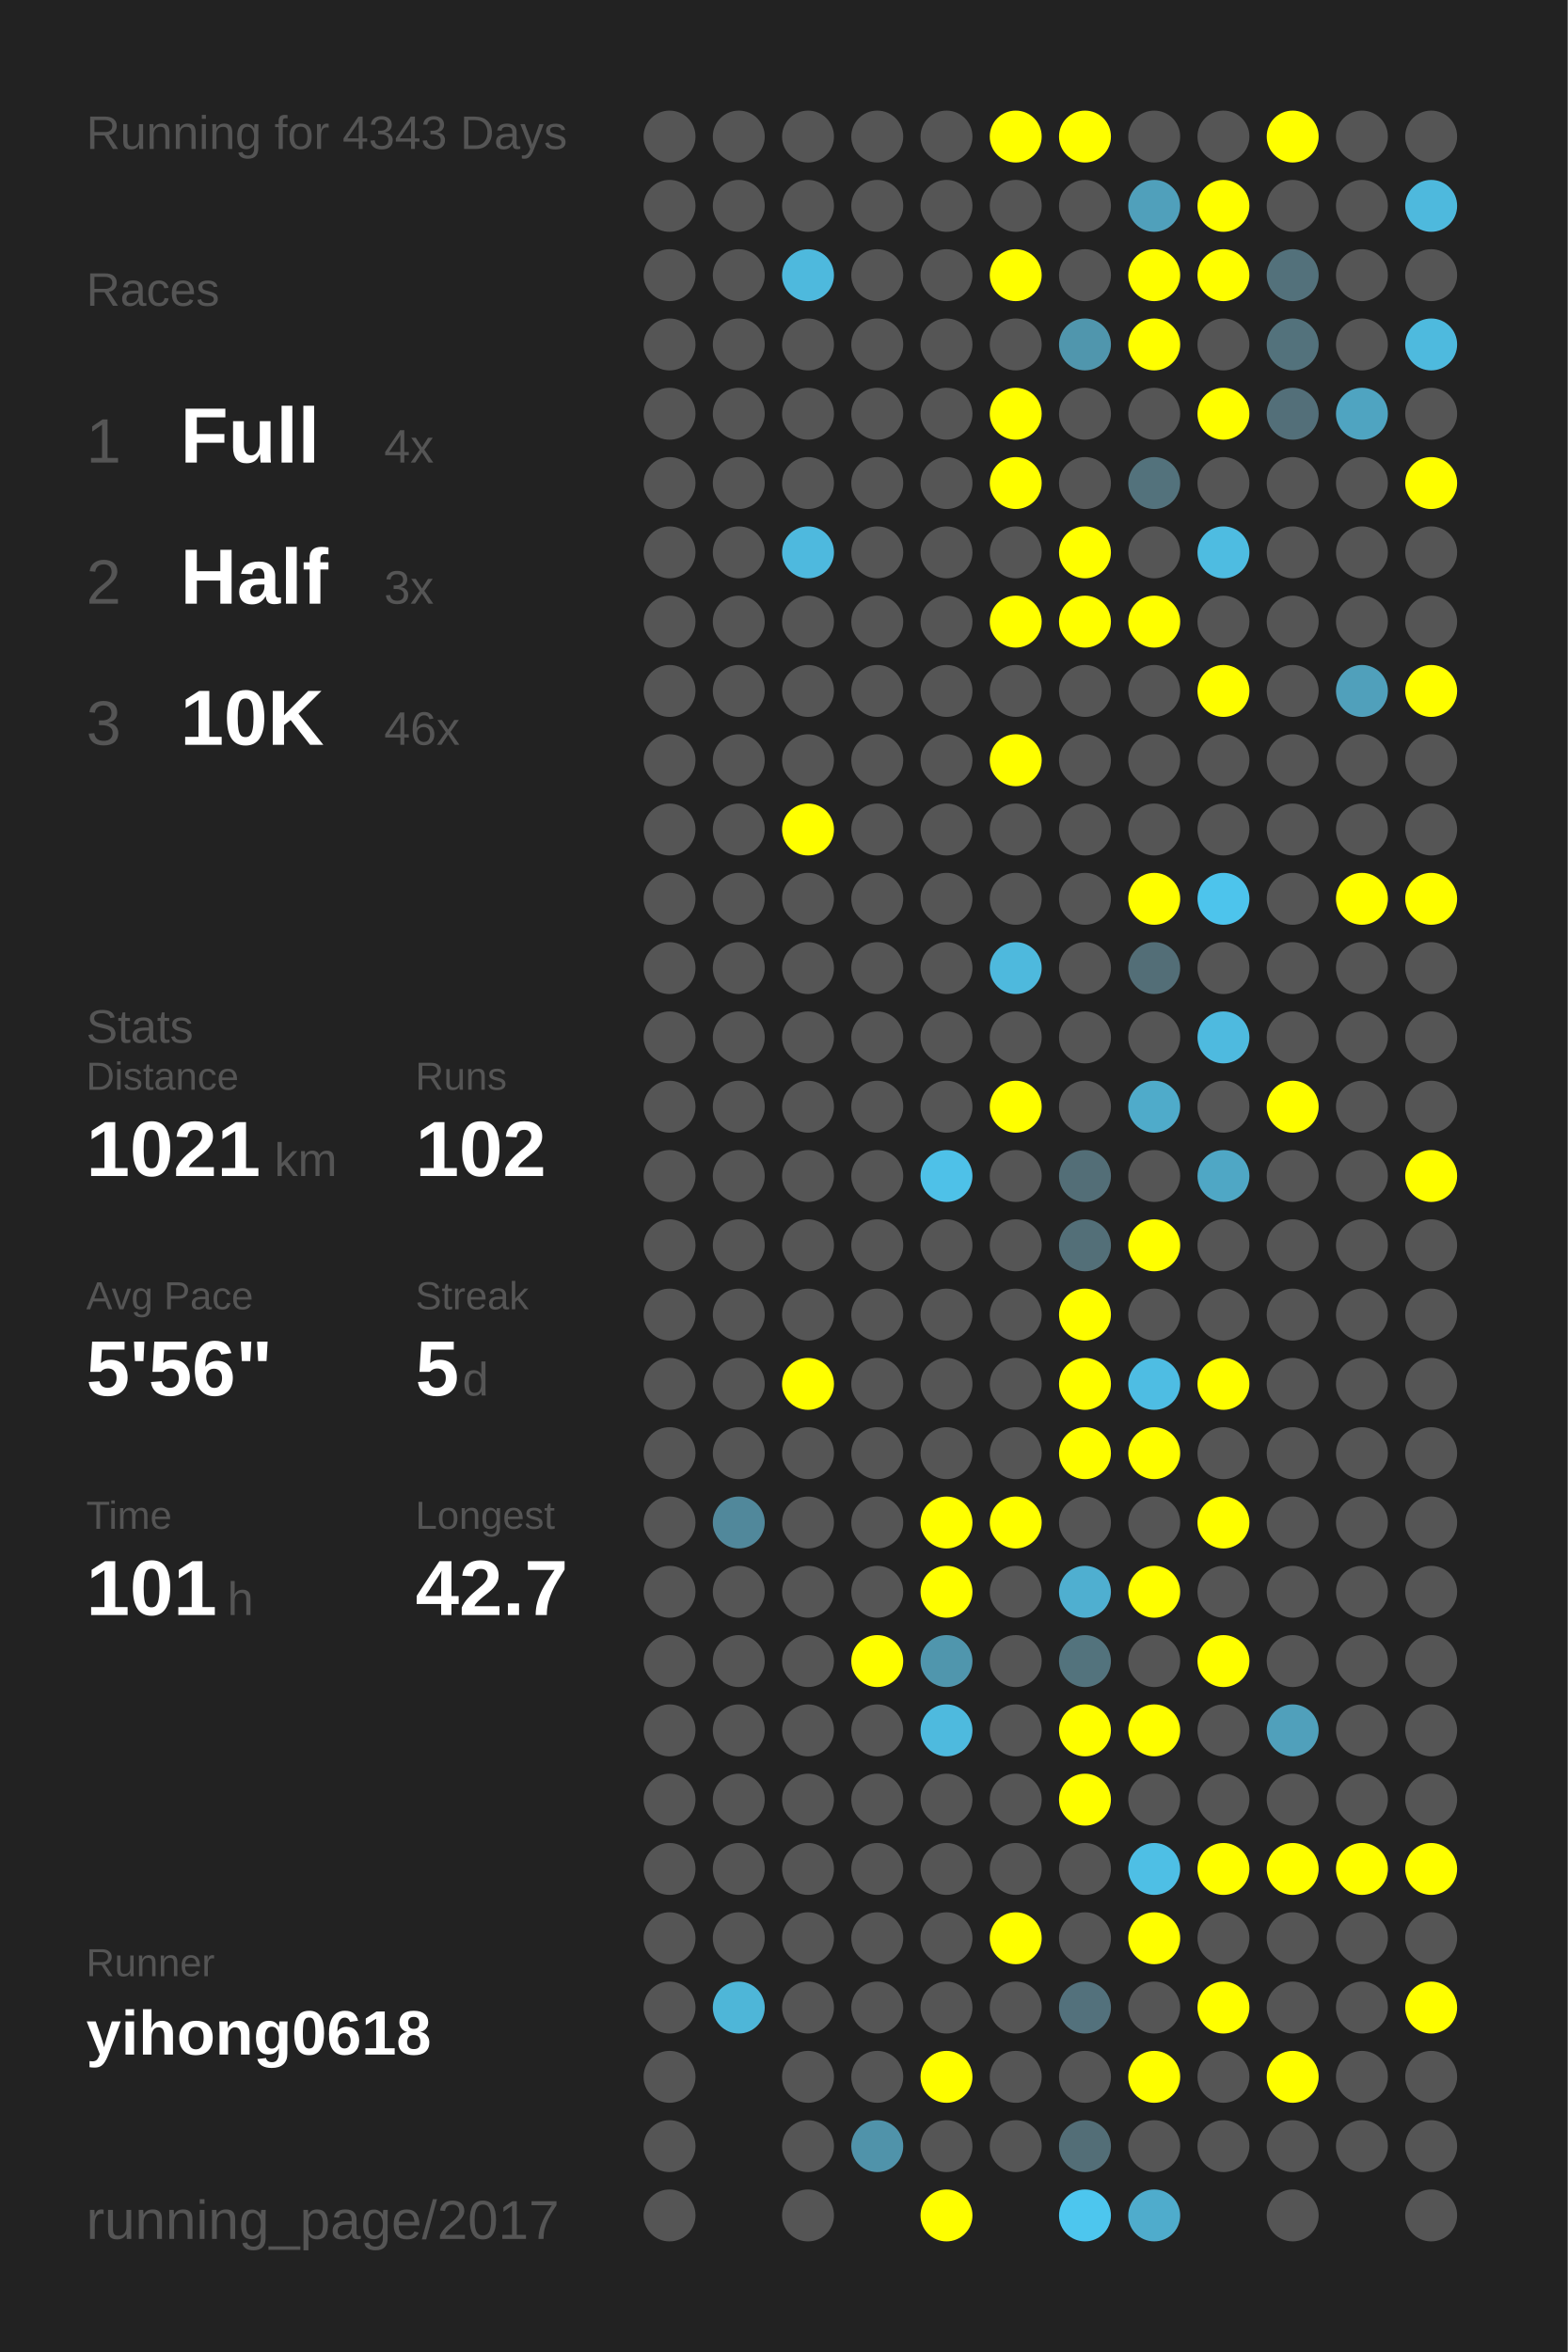
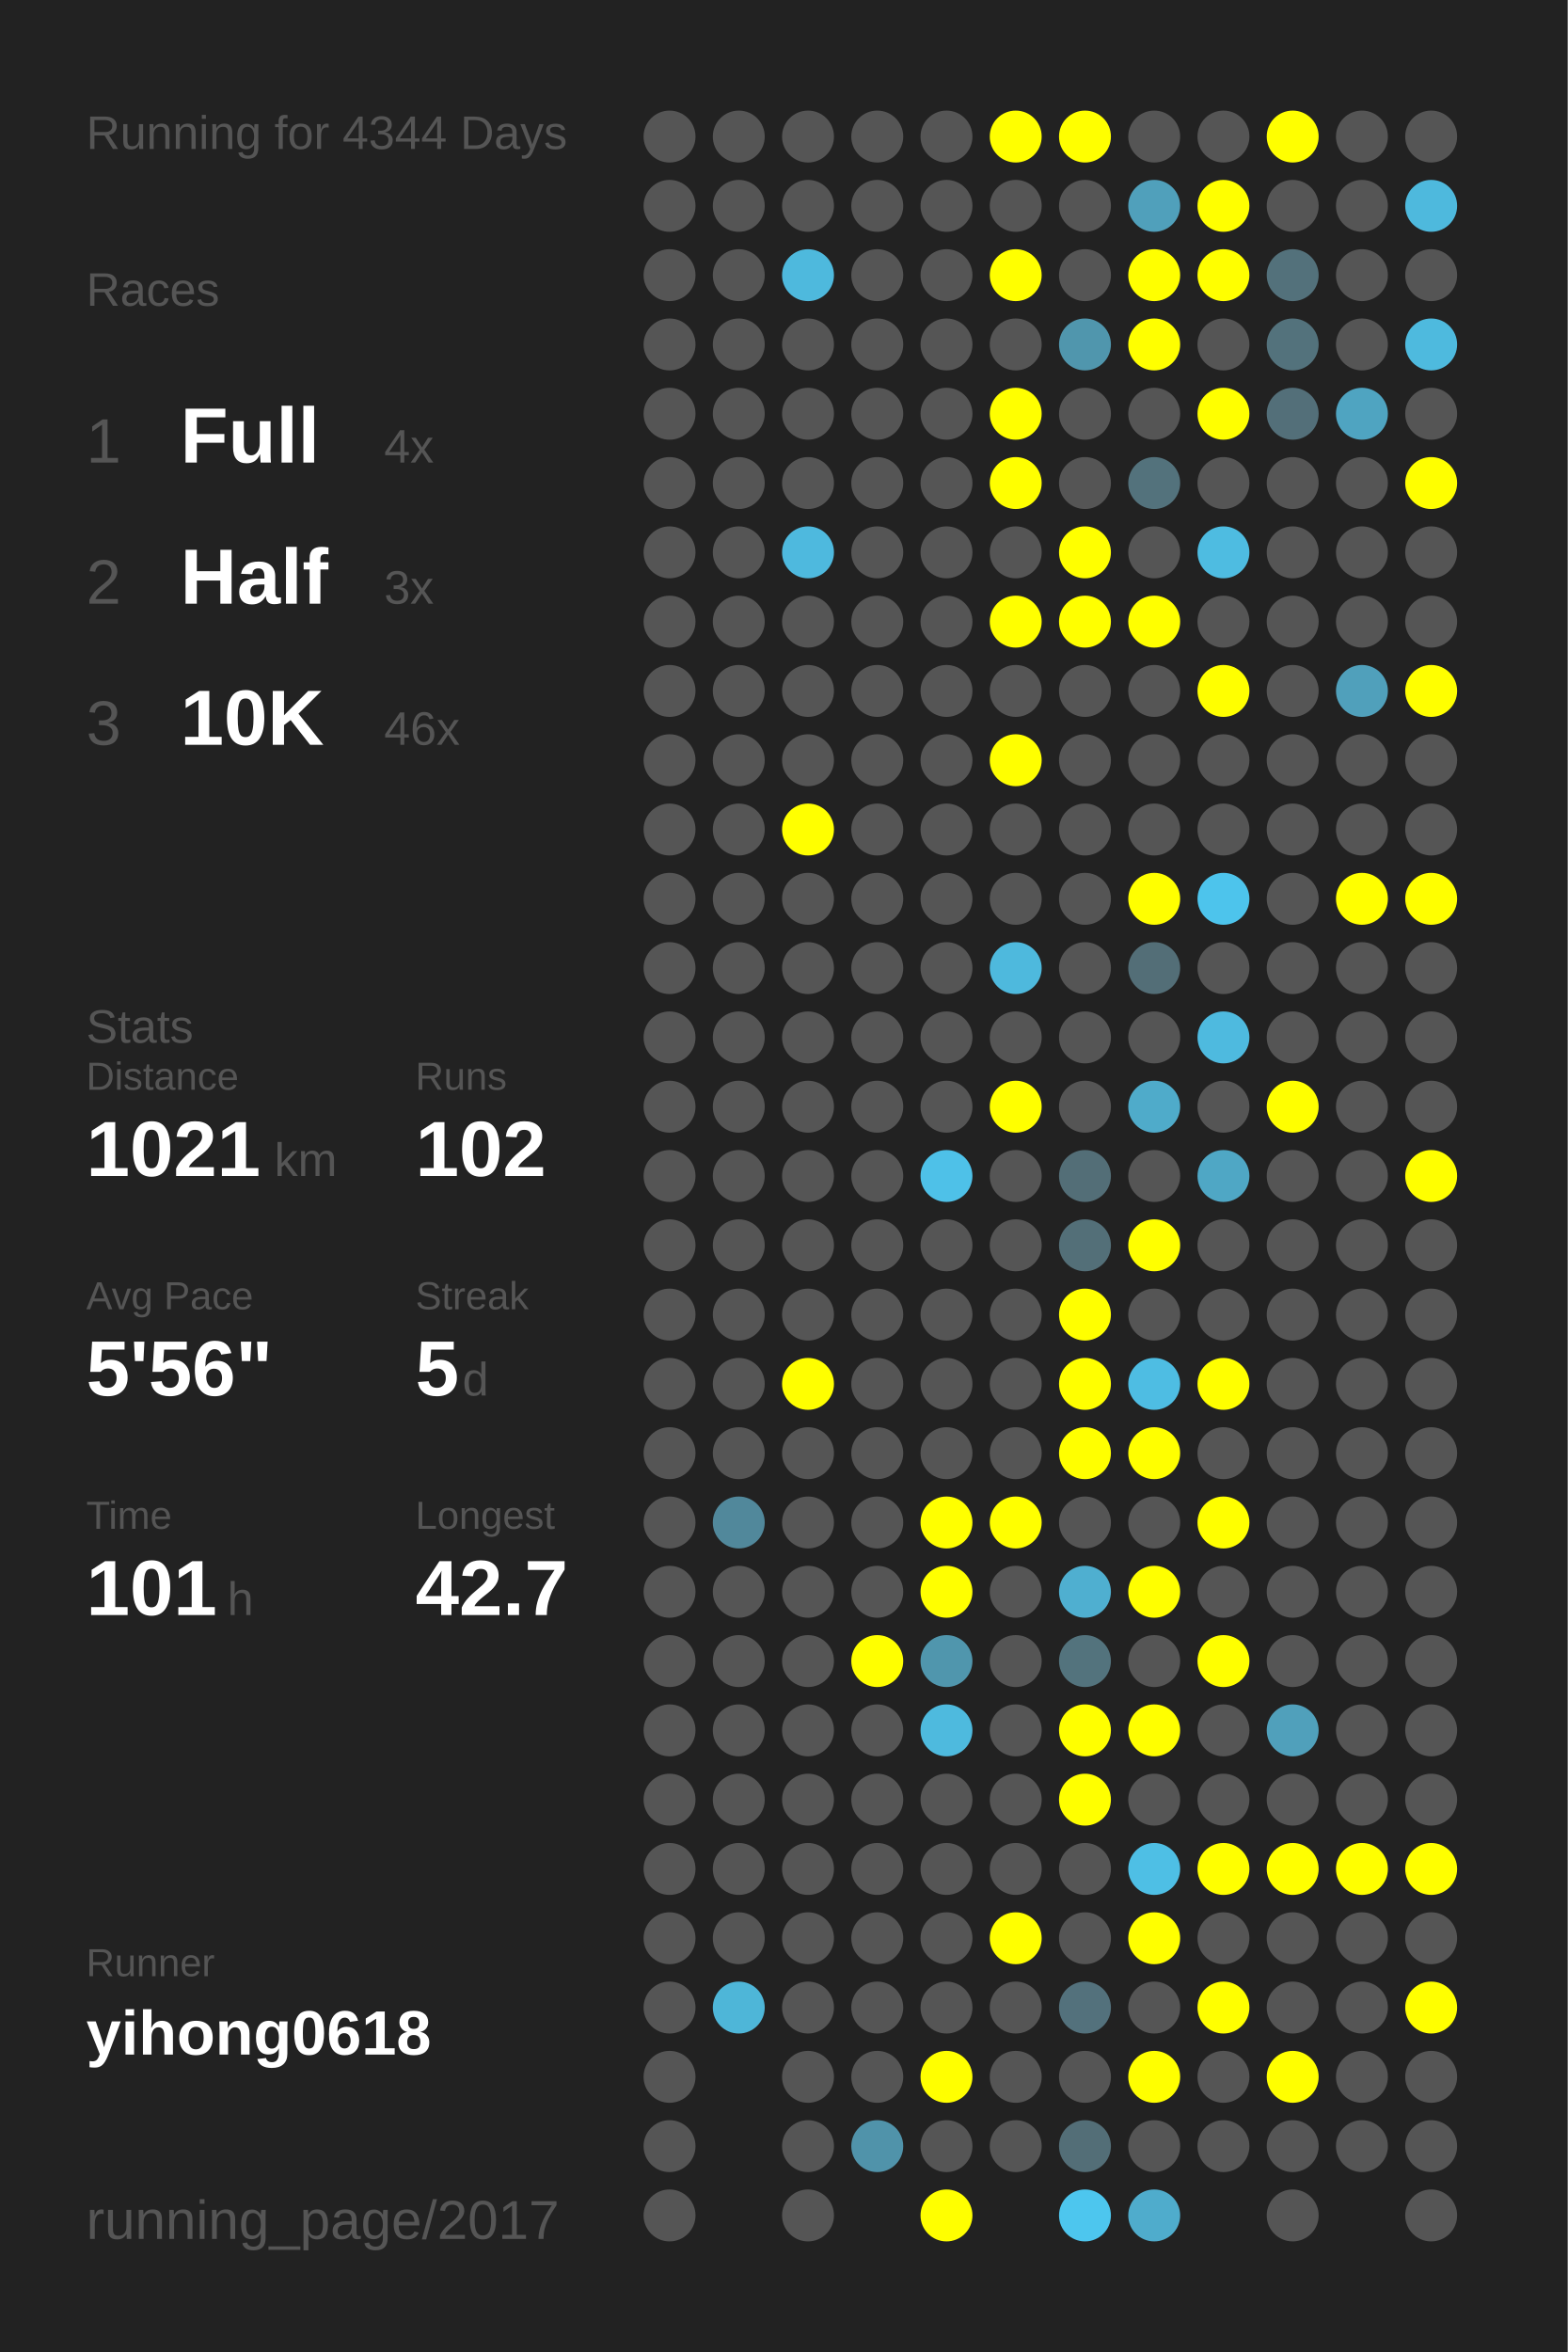
<svg xmlns="http://www.w3.org/2000/svg" baseProfile="full" height="300mm" version="1.1" viewBox="0,0,200,300" width="200mm">
  <defs />
  <rect fill="#222222" height="300" width="200" x="0" y="0" />
-   <text fill="#555555" style="font-size:6px; font-family:Arial;" x="11" y="19">Running for 4343 Days</text>
+   <text fill="#555555" style="font-size:6px; font-family:Arial;" x="11" y="19">Running for 4344 Days</text>
  <text fill="#555555" style="font-size:6px; font-family:Arial;" x="11" y="39">Races</text>
  <text fill="#555555" style="font-size:8px; font-family:Arial;" x="11" y="59">1</text>
  <text fill="#FFFFFF" style="font-size:10px; font-family:Arial; font-weight:bold;" x="23" y="59">Full</text>
  <text fill="#555555" style="font-size:6px; font-family:Arial;" x="49" y="59">4x</text>
  <text fill="#555555" style="font-size:8px; font-family:Arial;" x="11" y="77">2</text>
  <text fill="#FFFFFF" style="font-size:10px; font-family:Arial; font-weight:bold;" x="23" y="77">Half</text>
  <text fill="#555555" style="font-size:6px; font-family:Arial;" x="49" y="77">3x</text>
  <text fill="#555555" style="font-size:8px; font-family:Arial;" x="11" y="95">3</text>
  <text fill="#FFFFFF" style="font-size:10px; font-family:Arial; font-weight:bold;" x="23" y="95">10K</text>
  <text fill="#555555" style="font-size:6px; font-family:Arial;" x="49" y="95">46x</text>
  <text fill="#555555" style="font-size:6px; font-family:Arial;" x="11" y="133">Stats</text>
  <text fill="#555555" style="font-size:5px; font-family:Arial;" x="11" y="139">Distance</text>
  <text fill="#FFFFFF" style="font-size:10px; font-family:Arial; font-weight:bold;" x="11" y="150">1021</text>
  <text fill="#555555" style="font-size:6px; font-family:Arial;" x="35" y="150">km</text>
  <text fill="#555555" style="font-size:5px; font-family:Arial;" x="53" y="139">Runs</text>
  <text fill="#FFFFFF" style="font-size:10px; font-family:Arial; font-weight:bold;" x="53" y="150">102</text>
  <text fill="#555555" style="font-size:5px; font-family:Arial;" x="11" y="167">Avg Pace</text>
  <text fill="#FFFFFF" style="font-size:10px; font-family:Arial; font-weight:bold;" x="11" y="178">5'56"</text>
  <text fill="#555555" style="font-size:5px; font-family:Arial;" x="53" y="167">Streak</text>
  <text fill="#FFFFFF" style="font-size:10px; font-family:Arial; font-weight:bold;" x="53" y="178">5</text>
  <text fill="#555555" style="font-size:6px; font-family:Arial;" x="59" y="178">d</text>
  <text fill="#555555" style="font-size:5px; font-family:Arial;" x="11" y="195">Time</text>
  <text fill="#FFFFFF" style="font-size:10px; font-family:Arial; font-weight:bold;" x="11" y="206">101</text>
  <text fill="#555555" style="font-size:6px; font-family:Arial;" x="29" y="206">h</text>
  <text fill="#555555" style="font-size:5px; font-family:Arial;" x="53" y="195">Longest</text>
  <text fill="#FFFFFF" style="font-size:10px; font-family:Arial; font-weight:bold;" x="53" y="206">42.7</text>
  <text fill="#555555" style="font-size:5px; font-family:Arial;" x="11" y="252.065">Runner</text>
  <text fill="#FFFFFF" style="font-size:8px; font-family:Arial; font-weight:bold;" x="11" y="262.065">yihong0618</text>
  <text fill="#555555" style="font-size:7px; font-family:Arial;" x="11" y="285.581">running_page/2017</text>
  <circle cx="85.417" cy="17.419" fill="#555555" r="3.312" />
  <circle cx="85.417" cy="26.258" fill="#555555" r="3.312" />
  <circle cx="85.417" cy="35.097" fill="#555555" r="3.312" />
  <circle cx="85.417" cy="43.935" fill="#555555" r="3.312" />
  <circle cx="85.417" cy="52.774" fill="#555555" r="3.312" />
  <circle cx="85.417" cy="61.613" fill="#555555" r="3.312" />
  <circle cx="85.417" cy="70.452" fill="#555555" r="3.312" />
  <circle cx="85.417" cy="79.29" fill="#555555" r="3.312" />
  <circle cx="85.417" cy="88.129" fill="#555555" r="3.312" />
  <circle cx="85.417" cy="96.968" fill="#555555" r="3.312" />
  <circle cx="85.417" cy="105.806" fill="#555555" r="3.312" />
  <circle cx="85.417" cy="114.645" fill="#555555" r="3.312" />
  <circle cx="85.417" cy="123.484" fill="#555555" r="3.312" />
  <circle cx="85.417" cy="132.323" fill="#555555" r="3.312" />
  <circle cx="85.417" cy="141.161" fill="#555555" r="3.312" />
  <circle cx="85.417" cy="150" fill="#555555" r="3.312" />
  <circle cx="85.417" cy="158.839" fill="#555555" r="3.312" />
  <circle cx="85.417" cy="167.677" fill="#555555" r="3.312" />
  <circle cx="85.417" cy="176.516" fill="#555555" r="3.312" />
  <circle cx="85.417" cy="185.355" fill="#555555" r="3.312" />
  <circle cx="85.417" cy="194.194" fill="#555555" r="3.312" />
  <circle cx="85.417" cy="203.032" fill="#555555" r="3.312" />
  <circle cx="85.417" cy="211.871" fill="#555555" r="3.312" />
  <circle cx="85.417" cy="220.71" fill="#555555" r="3.312" />
  <circle cx="85.417" cy="229.548" fill="#555555" r="3.312" />
  <circle cx="85.417" cy="238.387" fill="#555555" r="3.312" />
  <circle cx="85.417" cy="247.226" fill="#555555" r="3.312" />
  <circle cx="85.417" cy="256.065" fill="#555555" r="3.312" />
  <circle cx="85.417" cy="264.903" fill="#555555" r="3.312" />
  <circle cx="85.417" cy="273.742" fill="#555555" r="3.312" />
  <circle cx="85.417" cy="282.581" fill="#555555" r="3.312" />
  <circle cx="94.25" cy="17.419" fill="#555555" r="3.312" />
  <circle cx="94.25" cy="26.258" fill="#555555" r="3.312" />
  <circle cx="94.25" cy="35.097" fill="#555555" r="3.312" />
  <circle cx="94.25" cy="43.935" fill="#555555" r="3.312" />
  <circle cx="94.25" cy="52.774" fill="#555555" r="3.312" />
  <circle cx="94.25" cy="61.613" fill="#555555" r="3.312" />
  <circle cx="94.25" cy="70.452" fill="#555555" r="3.312" />
  <circle cx="94.25" cy="79.29" fill="#555555" r="3.312" />
  <circle cx="94.25" cy="88.129" fill="#555555" r="3.312" />
  <circle cx="94.25" cy="96.968" fill="#555555" r="3.312" />
  <circle cx="94.25" cy="105.806" fill="#555555" r="3.312" />
  <circle cx="94.25" cy="114.645" fill="#555555" r="3.312" />
  <circle cx="94.25" cy="123.484" fill="#555555" r="3.312" />
  <circle cx="94.25" cy="132.323" fill="#555555" r="3.312" />
  <circle cx="94.25" cy="141.161" fill="#555555" r="3.312" />
  <circle cx="94.25" cy="150" fill="#555555" r="3.312" />
  <circle cx="94.25" cy="158.839" fill="#555555" r="3.312" />
  <circle cx="94.25" cy="167.677" fill="#555555" r="3.312" />
  <circle cx="94.25" cy="176.516" fill="#555555" r="3.312" />
  <circle cx="94.25" cy="185.355" fill="#555555" r="3.312" />
  <circle cx="94.25" cy="194.194" fill="#51889b" r="3.312" />
  <circle cx="94.25" cy="203.032" fill="#555555" r="3.312" />
  <circle cx="94.25" cy="211.871" fill="#555555" r="3.312" />
  <circle cx="94.25" cy="220.71" fill="#555555" r="3.312" />
  <circle cx="94.25" cy="229.548" fill="#555555" r="3.312" />
  <circle cx="94.25" cy="238.387" fill="#555555" r="3.312" />
  <circle cx="94.25" cy="247.226" fill="#555555" r="3.312" />
  <circle cx="94.25" cy="256.065" fill="#4eb6d8" r="3.312" />
  <circle cx="103.083" cy="17.419" fill="#555555" r="3.312" />
  <circle cx="103.083" cy="26.258" fill="#555555" r="3.312" />
  <circle cx="103.083" cy="35.097" fill="#4eb9dd" r="3.312" />
  <circle cx="103.083" cy="43.935" fill="#555555" r="3.312" />
  <circle cx="103.083" cy="52.774" fill="#555555" r="3.312" />
  <circle cx="103.083" cy="61.613" fill="#555555" r="3.312" />
  <circle cx="103.083" cy="70.452" fill="#4eb9de" r="3.312" />
  <circle cx="103.083" cy="79.29" fill="#555555" r="3.312" />
  <circle cx="103.083" cy="88.129" fill="#555555" r="3.312" />
  <circle cx="103.083" cy="96.968" fill="#555555" r="3.312" />
  <circle cx="103.083" cy="105.806" fill="#FFFF00" r="3.312" />
  <circle cx="103.083" cy="114.645" fill="#555555" r="3.312" />
  <circle cx="103.083" cy="123.484" fill="#555555" r="3.312" />
  <circle cx="103.083" cy="132.323" fill="#555555" r="3.312" />
  <circle cx="103.083" cy="141.161" fill="#555555" r="3.312" />
  <circle cx="103.083" cy="150" fill="#555555" r="3.312" />
  <circle cx="103.083" cy="158.839" fill="#555555" r="3.312" />
  <circle cx="103.083" cy="167.677" fill="#555555" r="3.312" />
  <circle cx="103.083" cy="176.516" fill="#FFFF00" r="3.312" />
  <circle cx="103.083" cy="185.355" fill="#555555" r="3.312" />
  <circle cx="103.083" cy="194.194" fill="#555555" r="3.312" />
  <circle cx="103.083" cy="203.032" fill="#555555" r="3.312" />
  <circle cx="103.083" cy="211.871" fill="#555555" r="3.312" />
  <circle cx="103.083" cy="220.71" fill="#555555" r="3.312" />
  <circle cx="103.083" cy="229.548" fill="#555555" r="3.312" />
  <circle cx="103.083" cy="238.387" fill="#555555" r="3.312" />
  <circle cx="103.083" cy="247.226" fill="#555555" r="3.312" />
  <circle cx="103.083" cy="256.065" fill="#555555" r="3.312" />
  <circle cx="103.083" cy="264.903" fill="#555555" r="3.312" />
  <circle cx="103.083" cy="273.742" fill="#555555" r="3.312" />
  <circle cx="103.083" cy="282.581" fill="#555555" r="3.312" />
  <circle cx="111.917" cy="17.419" fill="#555555" r="3.312" />
  <circle cx="111.917" cy="26.258" fill="#555555" r="3.312" />
  <circle cx="111.917" cy="35.097" fill="#555555" r="3.312" />
  <circle cx="111.917" cy="43.935" fill="#555555" r="3.312" />
  <circle cx="111.917" cy="52.774" fill="#555555" r="3.312" />
  <circle cx="111.917" cy="61.613" fill="#555555" r="3.312" />
  <circle cx="111.917" cy="70.452" fill="#555555" r="3.312" />
  <circle cx="111.917" cy="79.29" fill="#555555" r="3.312" />
  <circle cx="111.917" cy="88.129" fill="#555555" r="3.312" />
  <circle cx="111.917" cy="96.968" fill="#555555" r="3.312" />
  <circle cx="111.917" cy="105.806" fill="#555555" r="3.312" />
  <circle cx="111.917" cy="114.645" fill="#555555" r="3.312" />
  <circle cx="111.917" cy="123.484" fill="#555555" r="3.312" />
  <circle cx="111.917" cy="132.323" fill="#555555" r="3.312" />
  <circle cx="111.917" cy="141.161" fill="#555555" r="3.312" />
  <circle cx="111.917" cy="150" fill="#555555" r="3.312" />
  <circle cx="111.917" cy="158.839" fill="#555555" r="3.312" />
  <circle cx="111.917" cy="167.677" fill="#555555" r="3.312" />
  <circle cx="111.917" cy="176.516" fill="#555555" r="3.312" />
  <circle cx="111.917" cy="185.355" fill="#555555" r="3.312" />
  <circle cx="111.917" cy="194.194" fill="#555555" r="3.312" />
  <circle cx="111.917" cy="203.032" fill="#555555" r="3.312" />
  <circle cx="111.917" cy="211.871" fill="#FFFF00" r="3.312" />
  <circle cx="111.917" cy="220.71" fill="#555555" r="3.312" />
  <circle cx="111.917" cy="229.548" fill="#555555" r="3.312" />
  <circle cx="111.917" cy="238.387" fill="#555555" r="3.312" />
  <circle cx="111.917" cy="247.226" fill="#555555" r="3.312" />
  <circle cx="111.917" cy="256.065" fill="#555555" r="3.312" />
  <circle cx="111.917" cy="264.903" fill="#555555" r="3.312" />
  <circle cx="111.917" cy="273.742" fill="#5093aa" r="3.312" />
  <circle cx="120.75" cy="17.419" fill="#555555" r="3.312" />
  <circle cx="120.75" cy="26.258" fill="#555555" r="3.312" />
  <circle cx="120.75" cy="35.097" fill="#555555" r="3.312" />
  <circle cx="120.75" cy="43.935" fill="#555555" r="3.312" />
  <circle cx="120.75" cy="52.774" fill="#555555" r="3.312" />
  <circle cx="120.75" cy="61.613" fill="#555555" r="3.312" />
  <circle cx="120.75" cy="70.452" fill="#555555" r="3.312" />
  <circle cx="120.75" cy="79.29" fill="#555555" r="3.312" />
  <circle cx="120.75" cy="88.129" fill="#555555" r="3.312" />
  <circle cx="120.75" cy="96.968" fill="#555555" r="3.312" />
  <circle cx="120.75" cy="105.806" fill="#555555" r="3.312" />
  <circle cx="120.75" cy="114.645" fill="#555555" r="3.312" />
  <circle cx="120.75" cy="123.484" fill="#555555" r="3.312" />
  <circle cx="120.75" cy="132.323" fill="#555555" r="3.312" />
  <circle cx="120.75" cy="141.161" fill="#555555" r="3.312" />
  <circle cx="120.75" cy="150" fill="#4ec1e8" r="3.312" />
  <circle cx="120.75" cy="158.839" fill="#555555" r="3.312" />
  <circle cx="120.75" cy="167.677" fill="#555555" r="3.312" />
  <circle cx="120.75" cy="176.516" fill="#555555" r="3.312" />
  <circle cx="120.75" cy="185.355" fill="#555555" r="3.312" />
  <circle cx="120.75" cy="194.194" fill="#FFFF00" r="3.312" />
  <circle cx="120.75" cy="203.032" fill="#FFFF00" r="3.312" />
  <circle cx="120.75" cy="211.871" fill="#5096ad" r="3.312" />
  <circle cx="120.75" cy="220.71" fill="#4ebade" r="3.312" />
  <circle cx="120.75" cy="229.548" fill="#555555" r="3.312" />
  <circle cx="120.75" cy="238.387" fill="#555555" r="3.312" />
  <circle cx="120.75" cy="247.226" fill="#555555" r="3.312" />
  <circle cx="120.75" cy="256.065" fill="#555555" r="3.312" />
  <circle cx="120.75" cy="264.903" fill="#FFFF00" r="3.312" />
  <circle cx="120.75" cy="273.742" fill="#555555" r="3.312" />
  <circle cx="120.75" cy="282.581" fill="#FFFF00" r="3.312" />
  <circle cx="129.583" cy="17.419" fill="#FFFF00" r="3.312" />
  <circle cx="129.583" cy="26.258" fill="#555555" r="3.312" />
  <circle cx="129.583" cy="35.097" fill="#FFFF00" r="3.312" />
  <circle cx="129.583" cy="43.935" fill="#555555" r="3.312" />
  <circle cx="129.583" cy="52.774" fill="#FFFF00" r="3.312" />
  <circle cx="129.583" cy="61.613" fill="#FFFF00" r="3.312" />
  <circle cx="129.583" cy="70.452" fill="#555555" r="3.312" />
  <circle cx="129.583" cy="79.29" fill="#FFFF00" r="3.312" />
  <circle cx="129.583" cy="88.129" fill="#555555" r="3.312" />
  <circle cx="129.583" cy="96.968" fill="#FFFF00" r="3.312" />
  <circle cx="129.583" cy="105.806" fill="#555555" r="3.312" />
  <circle cx="129.583" cy="114.645" fill="#555555" r="3.312" />
  <circle cx="129.583" cy="123.484" fill="#4eb9dd" r="3.312" />
  <circle cx="129.583" cy="132.323" fill="#555555" r="3.312" />
  <circle cx="129.583" cy="141.161" fill="#FFFF00" r="3.312" />
  <circle cx="129.583" cy="150" fill="#555555" r="3.312" />
  <circle cx="129.583" cy="158.839" fill="#555555" r="3.312" />
  <circle cx="129.583" cy="167.677" fill="#555555" r="3.312" />
  <circle cx="129.583" cy="176.516" fill="#555555" r="3.312" />
  <circle cx="129.583" cy="185.355" fill="#555555" r="3.312" />
  <circle cx="129.583" cy="194.194" fill="#FFFF00" r="3.312" />
  <circle cx="129.583" cy="203.032" fill="#555555" r="3.312" />
  <circle cx="129.583" cy="211.871" fill="#555555" r="3.312" />
  <circle cx="129.583" cy="220.71" fill="#555555" r="3.312" />
  <circle cx="129.583" cy="229.548" fill="#555555" r="3.312" />
  <circle cx="129.583" cy="238.387" fill="#555555" r="3.312" />
  <circle cx="129.583" cy="247.226" fill="#FFFF00" r="3.312" />
  <circle cx="129.583" cy="256.065" fill="#555555" r="3.312" />
  <circle cx="129.583" cy="264.903" fill="#555555" r="3.312" />
  <circle cx="129.583" cy="273.742" fill="#555555" r="3.312" />
  <circle cx="138.417" cy="17.419" fill="#FFFF00" r="3.312" />
  <circle cx="138.417" cy="26.258" fill="#555555" r="3.312" />
  <circle cx="138.417" cy="35.097" fill="#555555" r="3.312" />
  <circle cx="138.417" cy="43.935" fill="#5096ad" r="3.312" />
  <circle cx="138.417" cy="52.774" fill="#555555" r="3.312" />
  <circle cx="138.417" cy="61.613" fill="#555555" r="3.312" />
  <circle cx="138.417" cy="70.452" fill="#FFFF00" r="3.312" />
  <circle cx="138.417" cy="79.29" fill="#FFFF00" r="3.312" />
  <circle cx="138.417" cy="88.129" fill="#555555" r="3.312" />
  <circle cx="138.417" cy="96.968" fill="#555555" r="3.312" />
  <circle cx="138.417" cy="105.806" fill="#555555" r="3.312" />
  <circle cx="138.417" cy="114.645" fill="#555555" r="3.312" />
  <circle cx="138.417" cy="123.484" fill="#555555" r="3.312" />
  <circle cx="138.417" cy="132.323" fill="#555555" r="3.312" />
  <circle cx="138.417" cy="141.161" fill="#555555" r="3.312" />
  <circle cx="138.417" cy="150" fill="#536e77" r="3.312" />
  <circle cx="138.417" cy="158.839" fill="#536f78" r="3.312" />
  <circle cx="138.417" cy="167.677" fill="#FFFF00" r="3.312" />
  <circle cx="138.417" cy="176.516" fill="#FFFF00" r="3.312" />
  <circle cx="138.417" cy="185.355" fill="#FFFF00" r="3.312" />
  <circle cx="138.417" cy="194.194" fill="#555555" r="3.312" />
  <circle cx="138.417" cy="203.032" fill="#4fafd0" r="3.312" />
  <circle cx="138.417" cy="211.871" fill="#53737d" r="3.312" />
  <circle cx="138.417" cy="220.71" fill="#FFFF00" r="3.312" />
  <circle cx="138.417" cy="229.548" fill="#FFFF00" r="3.312" />
  <circle cx="138.417" cy="238.387" fill="#555555" r="3.312" />
  <circle cx="138.417" cy="247.226" fill="#555555" r="3.312" />
  <circle cx="138.417" cy="256.065" fill="#53717c" r="3.312" />
  <circle cx="138.417" cy="264.903" fill="#555555" r="3.312" />
  <circle cx="138.417" cy="273.742" fill="#536e77" r="3.312" />
  <circle cx="138.417" cy="282.581" fill="#4dc6ee" r="3.312" />
  <circle cx="147.25" cy="17.419" fill="#555555" r="3.312" />
  <circle cx="147.25" cy="26.258" fill="#50a0bb" r="3.312" />
  <circle cx="147.25" cy="35.097" fill="#FFFF00" r="3.312" />
  <circle cx="147.25" cy="43.935" fill="#FFFF00" r="3.312" />
  <circle cx="147.25" cy="52.774" fill="#555555" r="3.312" />
  <circle cx="147.25" cy="61.613" fill="#53727c" r="3.312" />
  <circle cx="147.25" cy="70.452" fill="#555555" r="3.312" />
  <circle cx="147.25" cy="79.29" fill="#FFFF00" r="3.312" />
  <circle cx="147.25" cy="88.129" fill="#555555" r="3.312" />
  <circle cx="147.25" cy="96.968" fill="#555555" r="3.312" />
  <circle cx="147.25" cy="105.806" fill="#555555" r="3.312" />
  <circle cx="147.25" cy="114.645" fill="#FFFF00" r="3.312" />
  <circle cx="147.25" cy="123.484" fill="#536e77" r="3.312" />
  <circle cx="147.25" cy="132.323" fill="#555555" r="3.312" />
  <circle cx="147.25" cy="141.161" fill="#4fabca" r="3.312" />
  <circle cx="147.25" cy="150" fill="#555555" r="3.312" />
  <circle cx="147.25" cy="158.839" fill="#FFFF00" r="3.312" />
  <circle cx="147.25" cy="167.677" fill="#555555" r="3.312" />
  <circle cx="147.25" cy="176.516" fill="#4ebde3" r="3.312" />
  <circle cx="147.25" cy="185.355" fill="#FFFF00" r="3.312" />
  <circle cx="147.25" cy="194.194" fill="#555555" r="3.312" />
  <circle cx="147.25" cy="203.032" fill="#FFFF00" r="3.312" />
  <circle cx="147.25" cy="211.871" fill="#555555" r="3.312" />
  <circle cx="147.25" cy="220.71" fill="#FFFF00" r="3.312" />
  <circle cx="147.25" cy="229.548" fill="#555555" r="3.312" />
  <circle cx="147.25" cy="238.387" fill="#4ebfe5" r="3.312" />
  <circle cx="147.25" cy="247.226" fill="#FFFF00" r="3.312" />
  <circle cx="147.25" cy="256.065" fill="#555555" r="3.312" />
  <circle cx="147.25" cy="264.903" fill="#FFFF00" r="3.312" />
  <circle cx="147.25" cy="273.742" fill="#555555" r="3.312" />
  <circle cx="147.25" cy="282.581" fill="#4faccc" r="3.312" />
  <circle cx="156.083" cy="17.419" fill="#555555" r="3.312" />
  <circle cx="156.083" cy="26.258" fill="#FFFF00" r="3.312" />
  <circle cx="156.083" cy="35.097" fill="#FFFF00" r="3.312" />
  <circle cx="156.083" cy="43.935" fill="#555555" r="3.312" />
  <circle cx="156.083" cy="52.774" fill="#FFFF00" r="3.312" />
  <circle cx="156.083" cy="61.613" fill="#555555" r="3.312" />
  <circle cx="156.083" cy="70.452" fill="#4ebce1" r="3.312" />
  <circle cx="156.083" cy="79.29" fill="#555555" r="3.312" />
  <circle cx="156.083" cy="88.129" fill="#FFFF00" r="3.312" />
  <circle cx="156.083" cy="96.968" fill="#555555" r="3.312" />
  <circle cx="156.083" cy="105.806" fill="#555555" r="3.312" />
  <circle cx="156.083" cy="114.645" fill="#4dc4ec" r="3.312" />
  <circle cx="156.083" cy="123.484" fill="#555555" r="3.312" />
  <circle cx="156.083" cy="132.323" fill="#4ebadf" r="3.312" />
  <circle cx="156.083" cy="141.161" fill="#555555" r="3.312" />
  <circle cx="156.083" cy="150" fill="#4fa7c5" r="3.312" />
  <circle cx="156.083" cy="158.839" fill="#555555" r="3.312" />
  <circle cx="156.083" cy="167.677" fill="#555555" r="3.312" />
  <circle cx="156.083" cy="176.516" fill="#FFFF00" r="3.312" />
  <circle cx="156.083" cy="185.355" fill="#555555" r="3.312" />
  <circle cx="156.083" cy="194.194" fill="#FFFF00" r="3.312" />
  <circle cx="156.083" cy="203.032" fill="#555555" r="3.312" />
  <circle cx="156.083" cy="211.871" fill="#FFFF00" r="3.312" />
  <circle cx="156.083" cy="220.71" fill="#555555" r="3.312" />
  <circle cx="156.083" cy="229.548" fill="#555555" r="3.312" />
  <circle cx="156.083" cy="238.387" fill="#FFFF00" r="3.312" />
  <circle cx="156.083" cy="247.226" fill="#555555" r="3.312" />
  <circle cx="156.083" cy="256.065" fill="#FFFF00" r="3.312" />
  <circle cx="156.083" cy="264.903" fill="#555555" r="3.312" />
  <circle cx="156.083" cy="273.742" fill="#555555" r="3.312" />
  <circle cx="164.917" cy="17.419" fill="#FFFF00" r="3.312" />
  <circle cx="164.917" cy="26.258" fill="#555555" r="3.312" />
  <circle cx="164.917" cy="35.097" fill="#53717b" r="3.312" />
  <circle cx="164.917" cy="43.935" fill="#53727c" r="3.312" />
  <circle cx="164.917" cy="52.774" fill="#536f79" r="3.312" />
  <circle cx="164.917" cy="61.613" fill="#555555" r="3.312" />
  <circle cx="164.917" cy="70.452" fill="#555555" r="3.312" />
  <circle cx="164.917" cy="79.29" fill="#555555" r="3.312" />
  <circle cx="164.917" cy="88.129" fill="#555555" r="3.312" />
  <circle cx="164.917" cy="96.968" fill="#555555" r="3.312" />
  <circle cx="164.917" cy="105.806" fill="#555555" r="3.312" />
  <circle cx="164.917" cy="114.645" fill="#555555" r="3.312" />
  <circle cx="164.917" cy="123.484" fill="#555555" r="3.312" />
  <circle cx="164.917" cy="132.323" fill="#555555" r="3.312" />
  <circle cx="164.917" cy="141.161" fill="#FFFF00" r="3.312" />
  <circle cx="164.917" cy="150" fill="#555555" r="3.312" />
  <circle cx="164.917" cy="158.839" fill="#555555" r="3.312" />
  <circle cx="164.917" cy="167.677" fill="#555555" r="3.312" />
  <circle cx="164.917" cy="176.516" fill="#555555" r="3.312" />
  <circle cx="164.917" cy="185.355" fill="#555555" r="3.312" />
  <circle cx="164.917" cy="194.194" fill="#555555" r="3.312" />
  <circle cx="164.917" cy="203.032" fill="#555555" r="3.312" />
  <circle cx="164.917" cy="211.871" fill="#555555" r="3.312" />
  <circle cx="164.917" cy="220.71" fill="#50a0bb" r="3.312" />
  <circle cx="164.917" cy="229.548" fill="#555555" r="3.312" />
  <circle cx="164.917" cy="238.387" fill="#FFFF00" r="3.312" />
  <circle cx="164.917" cy="247.226" fill="#555555" r="3.312" />
  <circle cx="164.917" cy="256.065" fill="#555555" r="3.312" />
  <circle cx="164.917" cy="264.903" fill="#FFFF00" r="3.312" />
  <circle cx="164.917" cy="273.742" fill="#555555" r="3.312" />
  <circle cx="164.917" cy="282.581" fill="#555555" r="3.312" />
  <circle cx="173.75" cy="17.419" fill="#555555" r="3.312" />
  <circle cx="173.75" cy="26.258" fill="#555555" r="3.312" />
  <circle cx="173.75" cy="35.097" fill="#555555" r="3.312" />
  <circle cx="173.75" cy="43.935" fill="#555555" r="3.312" />
  <circle cx="173.75" cy="52.774" fill="#4fa4c1" r="3.312" />
  <circle cx="173.75" cy="61.613" fill="#555555" r="3.312" />
  <circle cx="173.75" cy="70.452" fill="#555555" r="3.312" />
  <circle cx="173.75" cy="79.29" fill="#555555" r="3.312" />
  <circle cx="173.75" cy="88.129" fill="#50a0bb" r="3.312" />
  <circle cx="173.75" cy="96.968" fill="#555555" r="3.312" />
  <circle cx="173.75" cy="105.806" fill="#555555" r="3.312" />
  <circle cx="173.75" cy="114.645" fill="#FFFF00" r="3.312" />
  <circle cx="173.75" cy="123.484" fill="#555555" r="3.312" />
  <circle cx="173.75" cy="132.323" fill="#555555" r="3.312" />
  <circle cx="173.75" cy="141.161" fill="#555555" r="3.312" />
  <circle cx="173.75" cy="150" fill="#555555" r="3.312" />
  <circle cx="173.75" cy="158.839" fill="#555555" r="3.312" />
  <circle cx="173.75" cy="167.677" fill="#555555" r="3.312" />
  <circle cx="173.75" cy="176.516" fill="#555555" r="3.312" />
  <circle cx="173.75" cy="185.355" fill="#555555" r="3.312" />
  <circle cx="173.75" cy="194.194" fill="#555555" r="3.312" />
  <circle cx="173.75" cy="203.032" fill="#555555" r="3.312" />
  <circle cx="173.75" cy="211.871" fill="#555555" r="3.312" />
  <circle cx="173.75" cy="220.71" fill="#555555" r="3.312" />
  <circle cx="173.75" cy="229.548" fill="#555555" r="3.312" />
  <circle cx="173.75" cy="238.387" fill="#FFFF00" r="3.312" />
  <circle cx="173.75" cy="247.226" fill="#555555" r="3.312" />
  <circle cx="173.75" cy="256.065" fill="#555555" r="3.312" />
  <circle cx="173.75" cy="264.903" fill="#555555" r="3.312" />
  <circle cx="173.75" cy="273.742" fill="#555555" r="3.312" />
  <circle cx="182.583" cy="17.419" fill="#555555" r="3.312" />
  <circle cx="182.583" cy="26.258" fill="#4eb9dd" r="3.312" />
  <circle cx="182.583" cy="35.097" fill="#555555" r="3.312" />
  <circle cx="182.583" cy="43.935" fill="#4ebade" r="3.312" />
  <circle cx="182.583" cy="52.774" fill="#555555" r="3.312" />
  <circle cx="182.583" cy="61.613" fill="#FFFF00" r="3.312" />
  <circle cx="182.583" cy="70.452" fill="#555555" r="3.312" />
  <circle cx="182.583" cy="79.29" fill="#555555" r="3.312" />
  <circle cx="182.583" cy="88.129" fill="#FFFF00" r="3.312" />
  <circle cx="182.583" cy="96.968" fill="#555555" r="3.312" />
  <circle cx="182.583" cy="105.806" fill="#555555" r="3.312" />
  <circle cx="182.583" cy="114.645" fill="#FFFF00" r="3.312" />
  <circle cx="182.583" cy="123.484" fill="#555555" r="3.312" />
  <circle cx="182.583" cy="132.323" fill="#555555" r="3.312" />
  <circle cx="182.583" cy="141.161" fill="#555555" r="3.312" />
  <circle cx="182.583" cy="150" fill="#FFFF00" r="3.312" />
  <circle cx="182.583" cy="158.839" fill="#555555" r="3.312" />
  <circle cx="182.583" cy="167.677" fill="#555555" r="3.312" />
  <circle cx="182.583" cy="176.516" fill="#555555" r="3.312" />
  <circle cx="182.583" cy="185.355" fill="#555555" r="3.312" />
  <circle cx="182.583" cy="194.194" fill="#555555" r="3.312" />
  <circle cx="182.583" cy="203.032" fill="#555555" r="3.312" />
  <circle cx="182.583" cy="211.871" fill="#555555" r="3.312" />
  <circle cx="182.583" cy="220.71" fill="#555555" r="3.312" />
  <circle cx="182.583" cy="229.548" fill="#555555" r="3.312" />
  <circle cx="182.583" cy="238.387" fill="#FFFF00" r="3.312" />
  <circle cx="182.583" cy="247.226" fill="#555555" r="3.312" />
  <circle cx="182.583" cy="256.065" fill="#FFFF00" r="3.312" />
  <circle cx="182.583" cy="264.903" fill="#555555" r="3.312" />
  <circle cx="182.583" cy="273.742" fill="#555555" r="3.312" />
  <circle cx="182.583" cy="282.581" fill="#555555" r="3.312" />
</svg>
